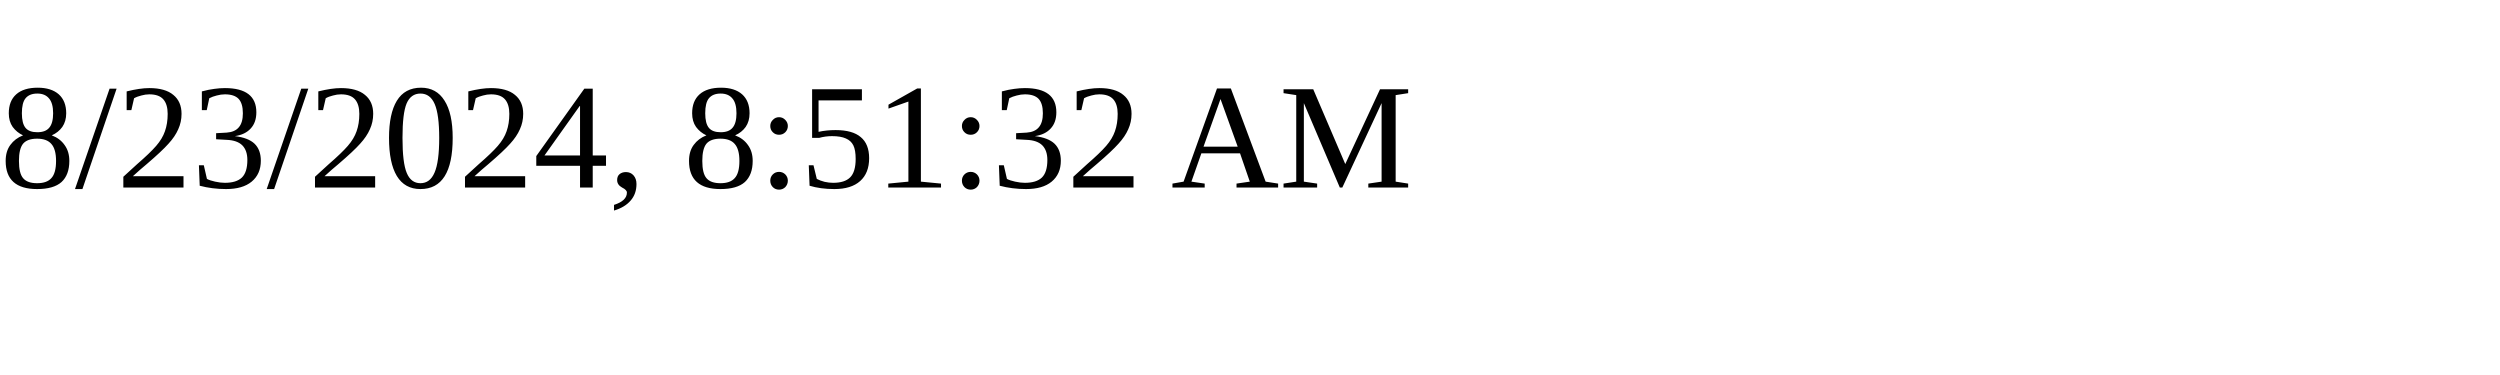
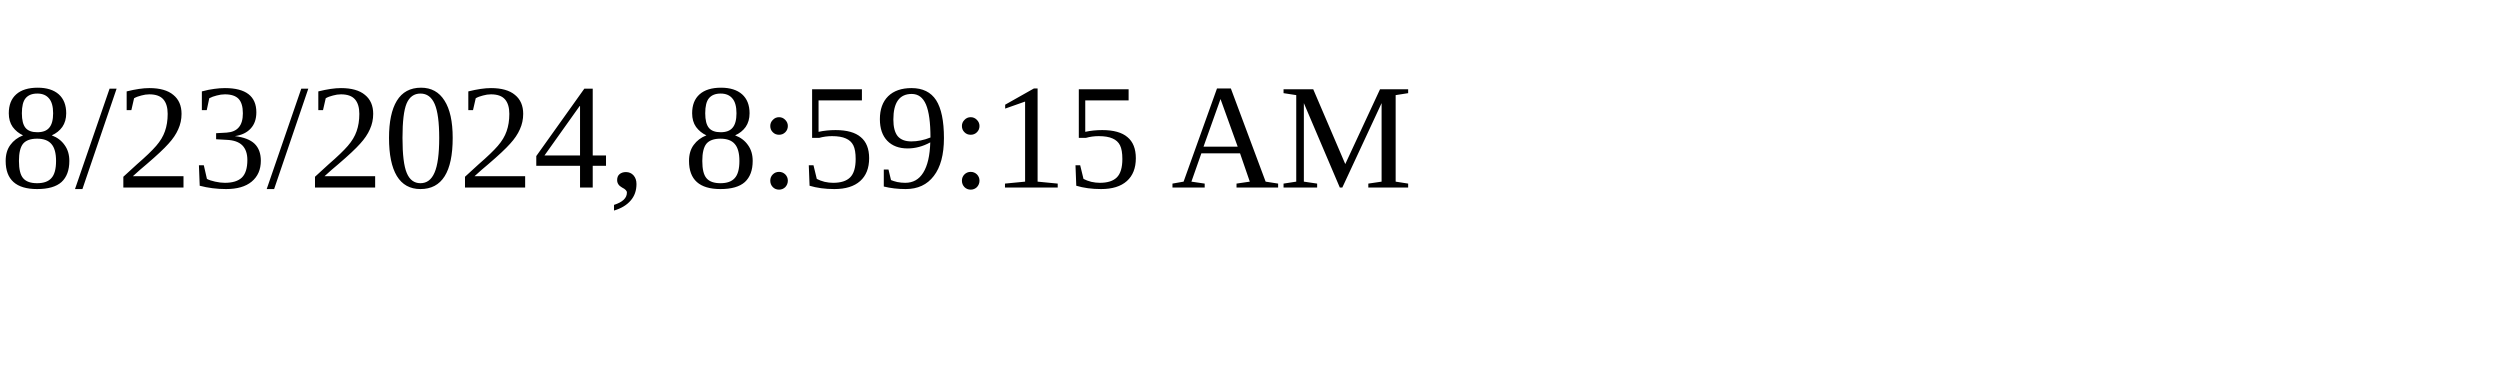
<svg xmlns="http://www.w3.org/2000/svg" height="30" width="200">
-   <text x="0" y="15">8/23/2024, 8:51:32 AM</text>
+   <text x="0" y="15">8/23/2024, 8:59:15 AM</text>
</svg>
